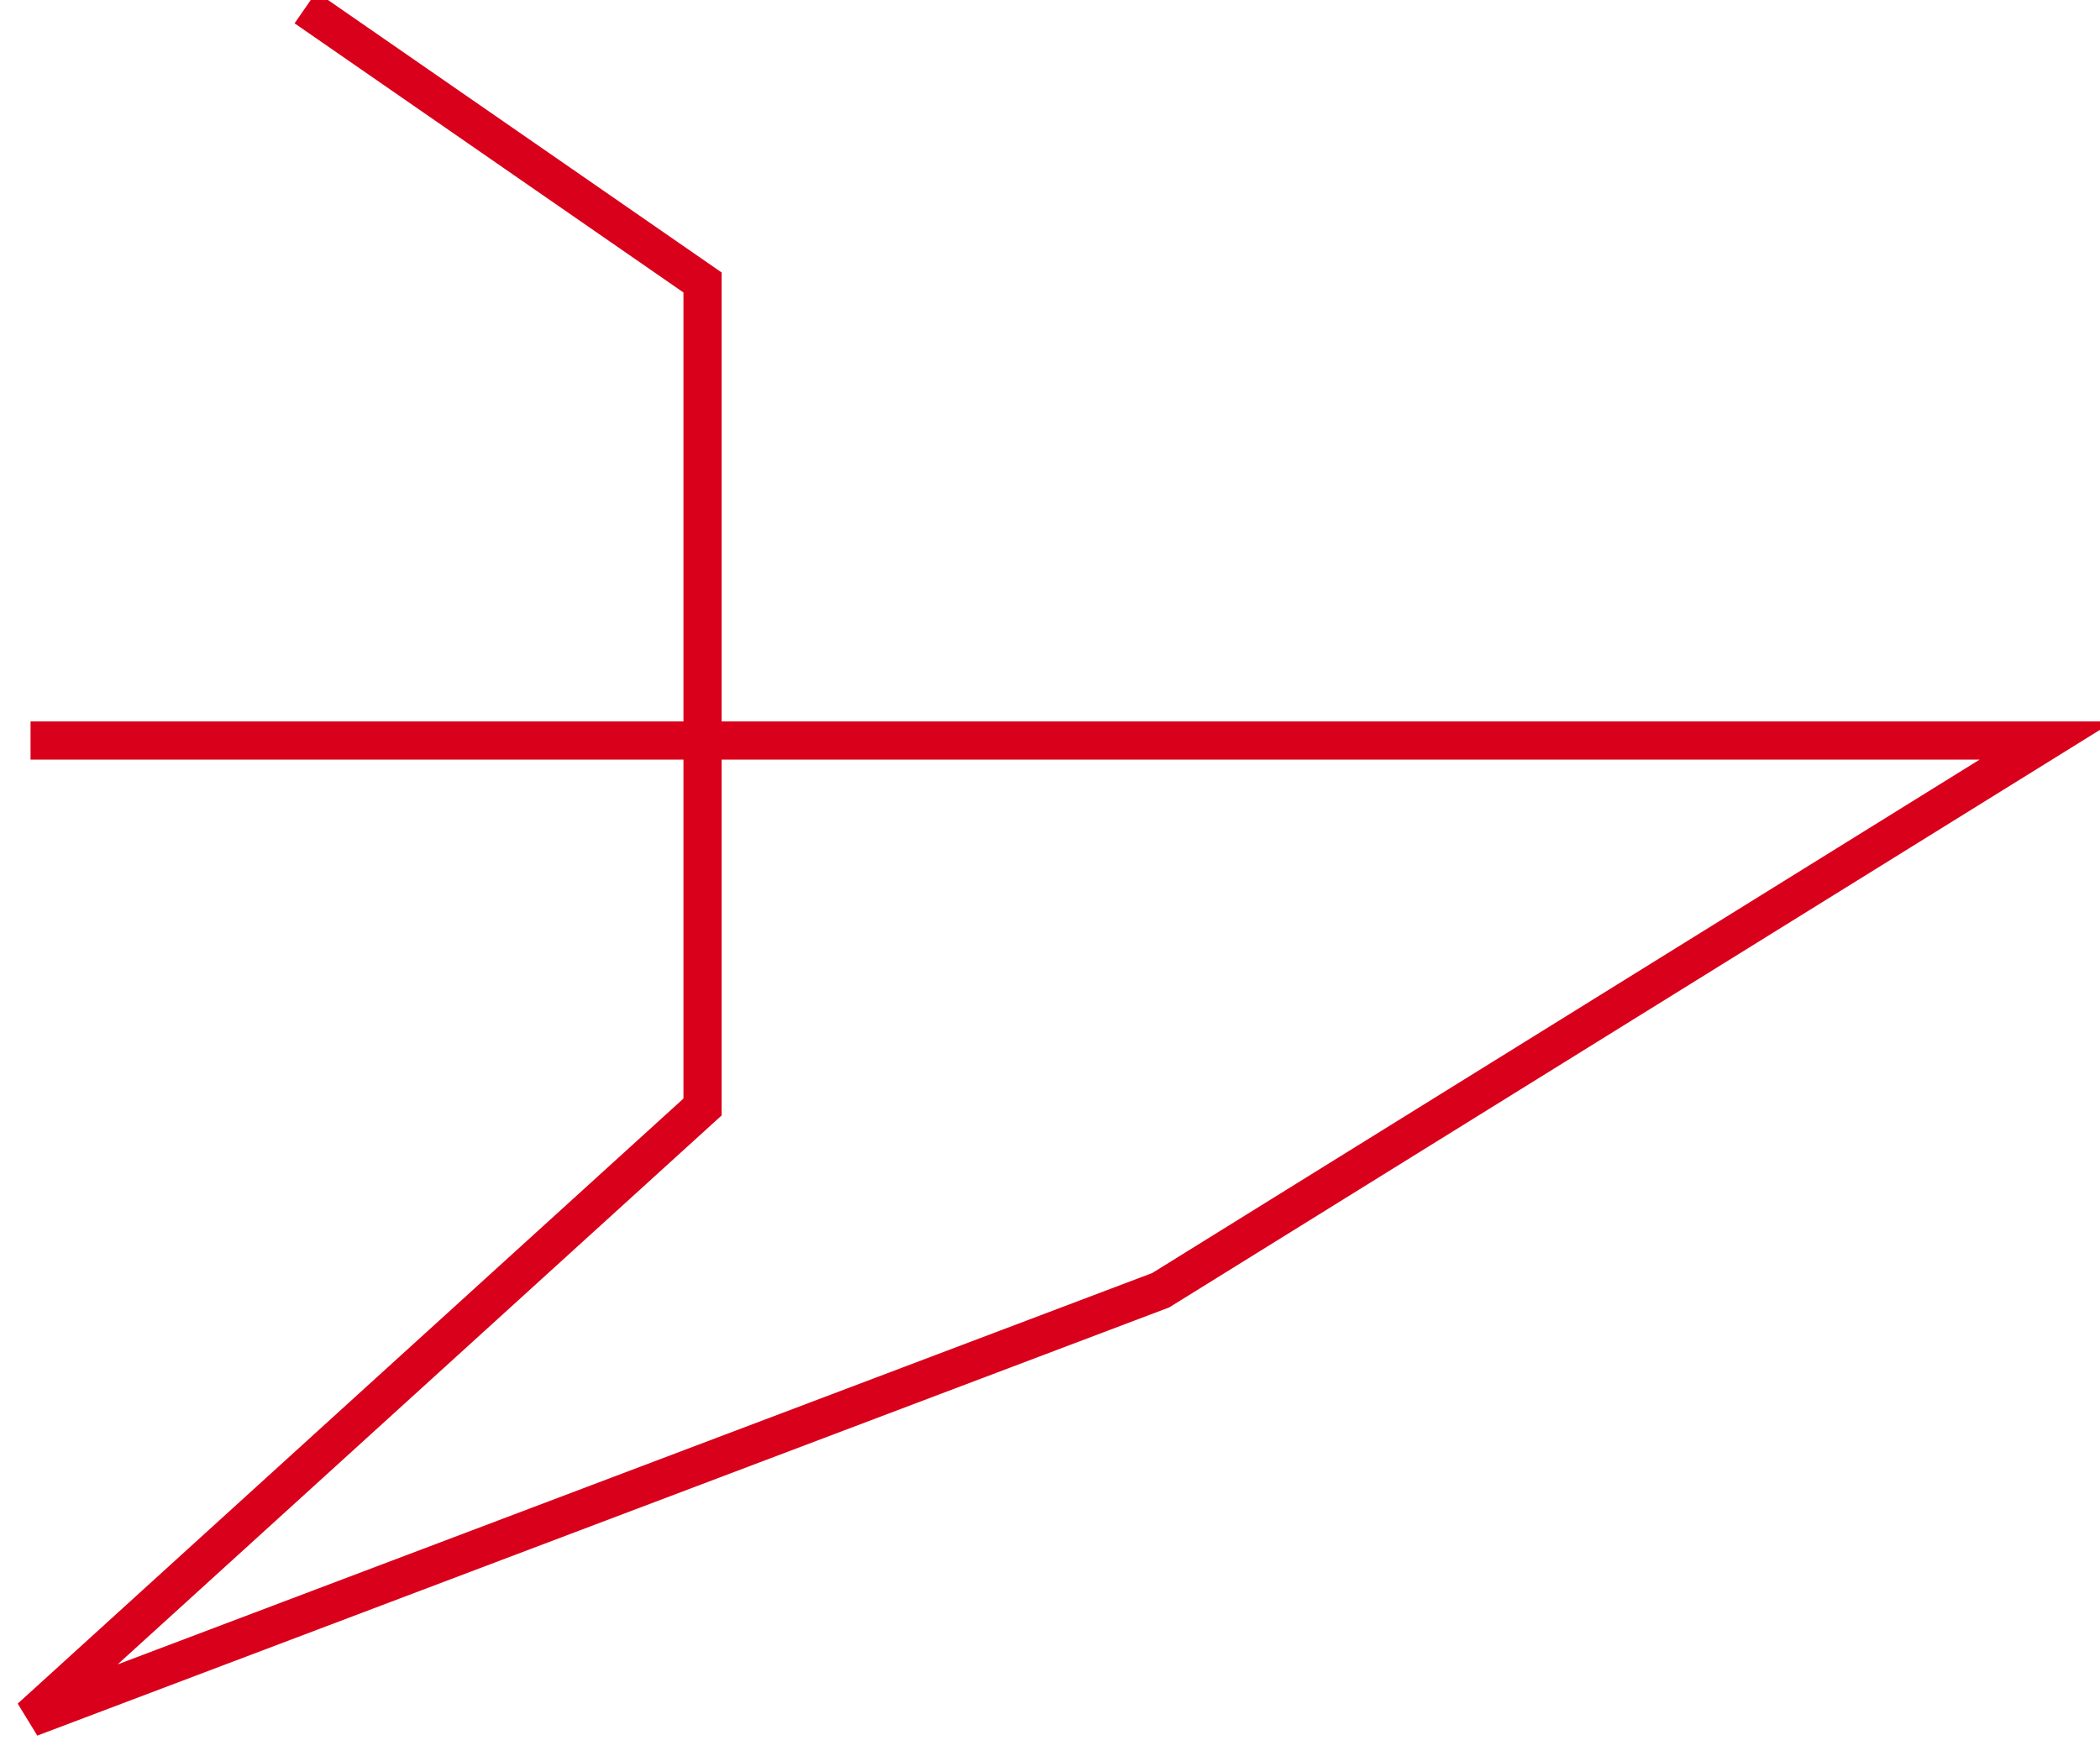
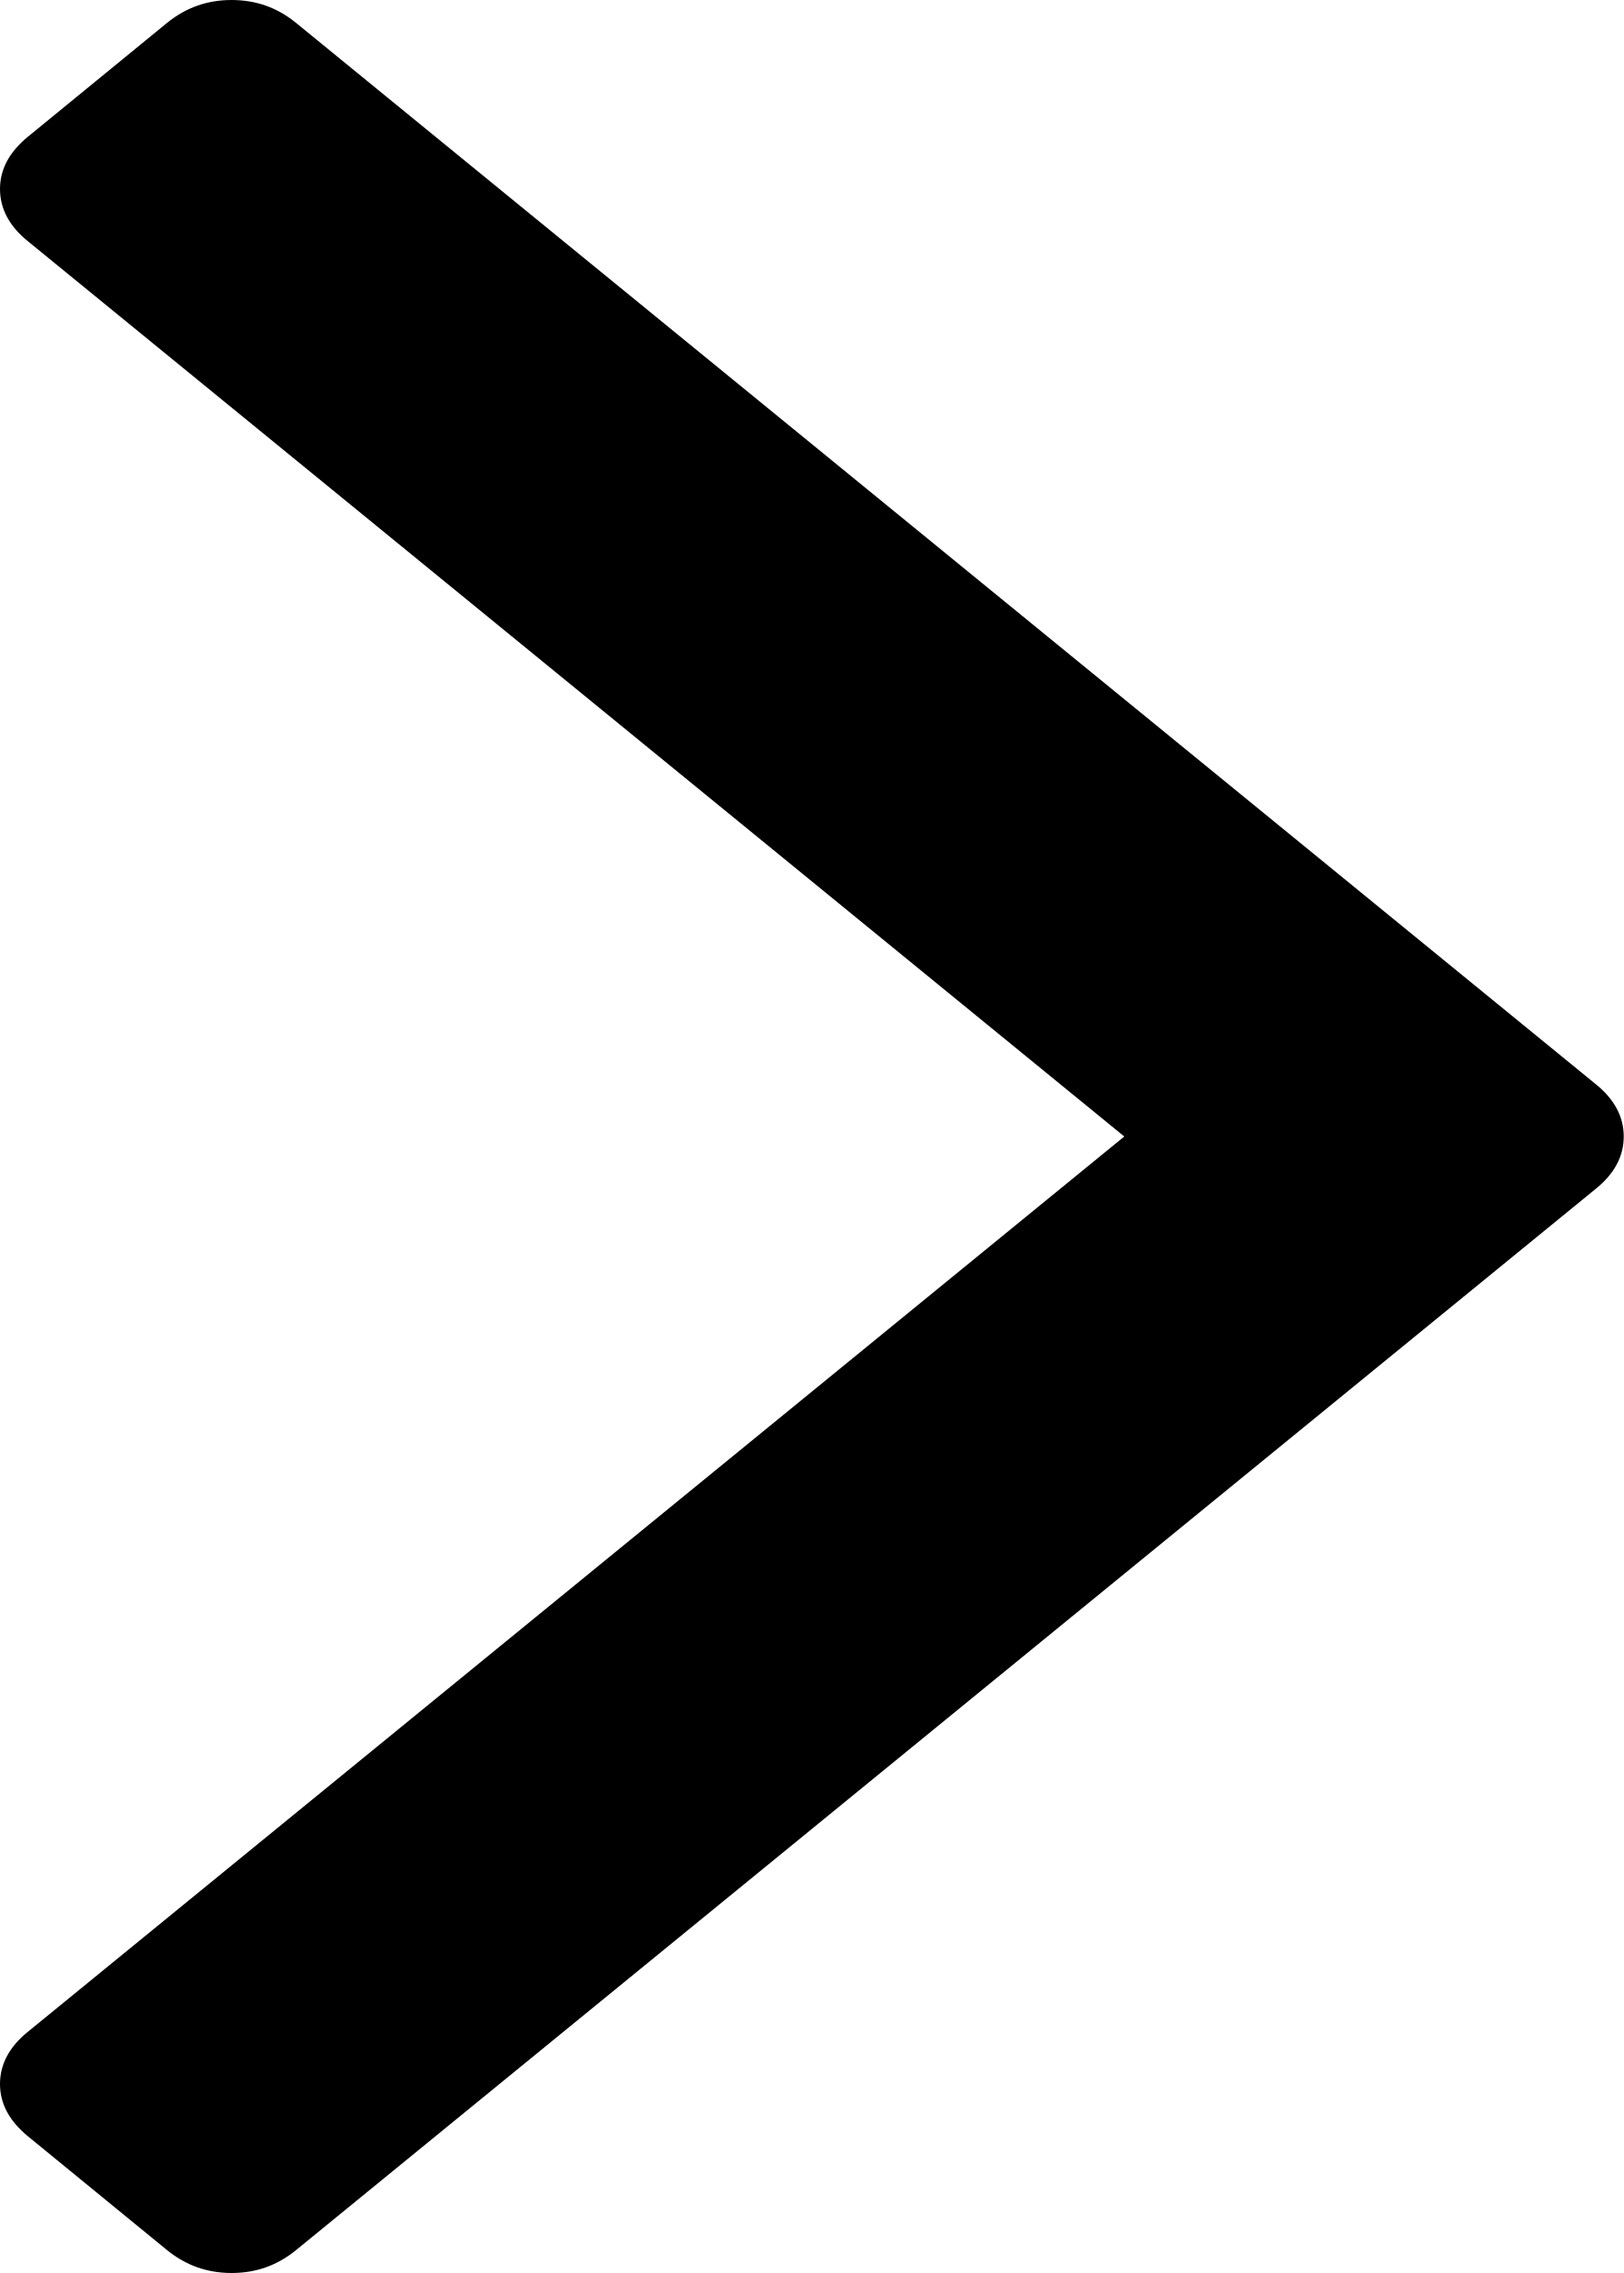
- <svg xmlns="http://www.w3.org/2000/svg" version="1.1" width="55px" height="46px">
-   <g transform="matrix(1 0 0 1 -1633 -1602 )">
-     <path d="M 0.8 19.4  L 53.6 19.4  L 30.4 33.8  L 0.8 45  L 18.4 29  L 18.4 7.4  L 8 0.2  " stroke-width="1" stroke="#d9001b" fill="none" transform="matrix(1 0 0 1 1633 1602 )" />
+ <svg xmlns="http://www.w3.org/2000/svg" version="1.1" width="5px" height="7px">
+   <g transform="matrix(1 0 0 1 -441 -431 )">
+     <path d="M 4.914 3.339  C 4.971 3.385  5 3.439  5 3.5  C 5 3.561  4.971 3.615  4.914 3.661  L 0.911 6.93  C 0.853 6.977  0.788 7  0.713 7  C 0.639 7  0.573 6.977  0.515 6.93  L 0.086 6.579  C 0.029 6.532  0 6.479  0 6.418  C 0 6.357  0.029 6.303  0.086 6.257  L 3.462 3.5  L 0.086 0.743  C 0.029 0.697  0 0.643  0 0.582  C 0 0.521  0.029 0.468  0.086 0.421  L 0.515 0.07  C 0.573 0.023  0.639 0  0.713 0  C 0.788 0  0.853 0.023  0.911 0.07  L 4.914 3.339  Z " fill-rule="nonzero" fill="#000000" stroke="none" transform="matrix(1 0 0 1 441 431 )" />
  </g>
</svg>
